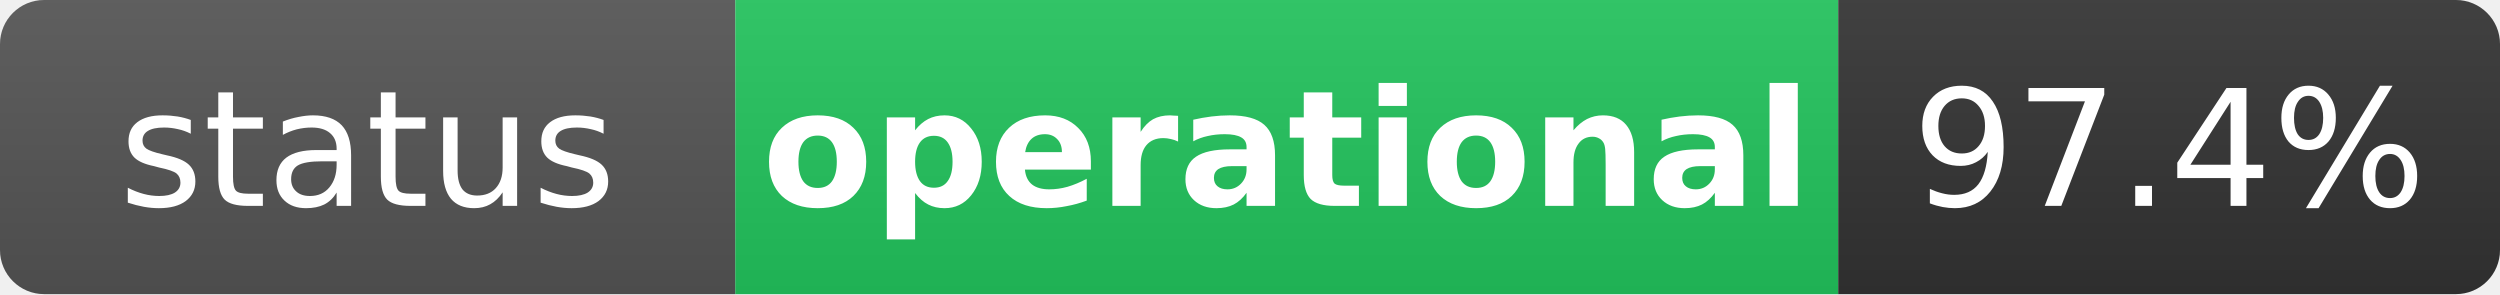
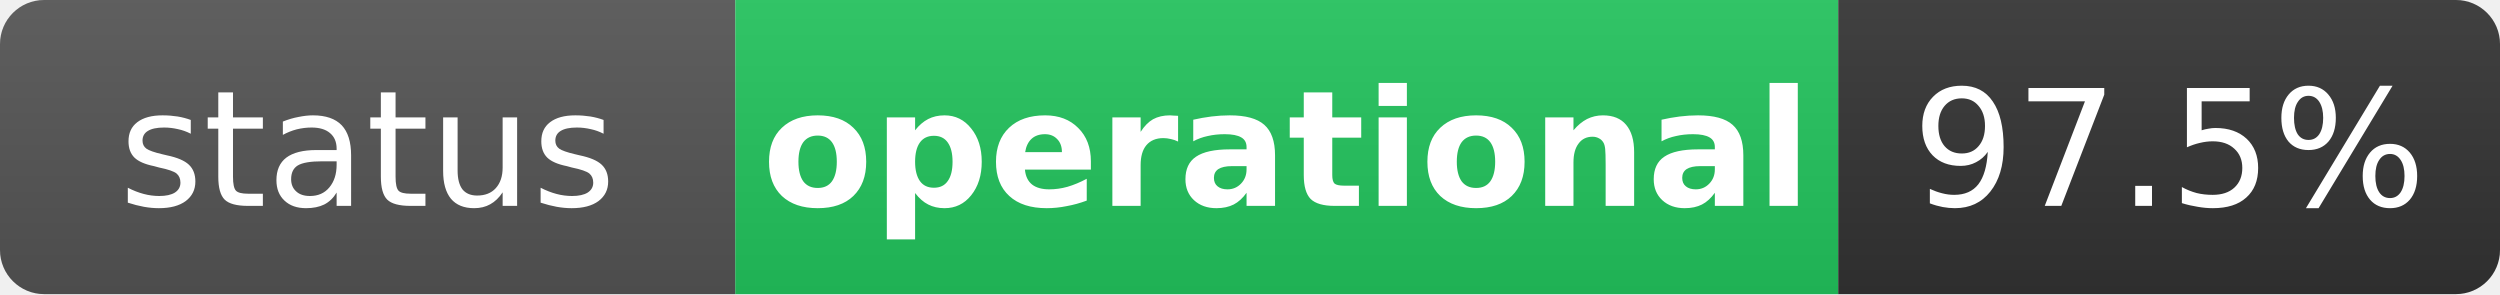
<svg xmlns="http://www.w3.org/2000/svg" width="170" height="20" role="img" aria-label="status: operational">
  <linearGradient id="s" x2="0" y2="100%">
    <stop offset="0" stop-color="#bbb" stop-opacity=".1" />
    <stop offset="1" stop-opacity=".1" />
  </linearGradient>
  <clipPath id="r">
    <rect width="170" height="20" rx="3" fill="#fff" />
  </clipPath>
  <g clip-path="url(#r)">
    <rect width="50" height="20" fill="#555" />
    <rect x="50" width="75" height="20" fill="#22c55e" />
    <rect x="125" width="45" height="20" fill="#333" />
    <rect width="170" height="20" fill="url(#s)" />
  </g>
  <g fill="#fff" text-anchor="middle" font-family="Verdana,Geneva,DejaVu Sans,sans-serif" text-rendering="geometricPrecision" font-size="11">
    <text x="25" y="14" fill="#fff">status</text>
    <text x="87.5" y="14" fill="#fff" font-weight="bold">operational</text>
-     <text x="147.5" y="14" fill="#fff">97.4%</text>
+     <text x="147.5" y="14" fill="#fff">97.5%</text>
  </g>
</svg>
